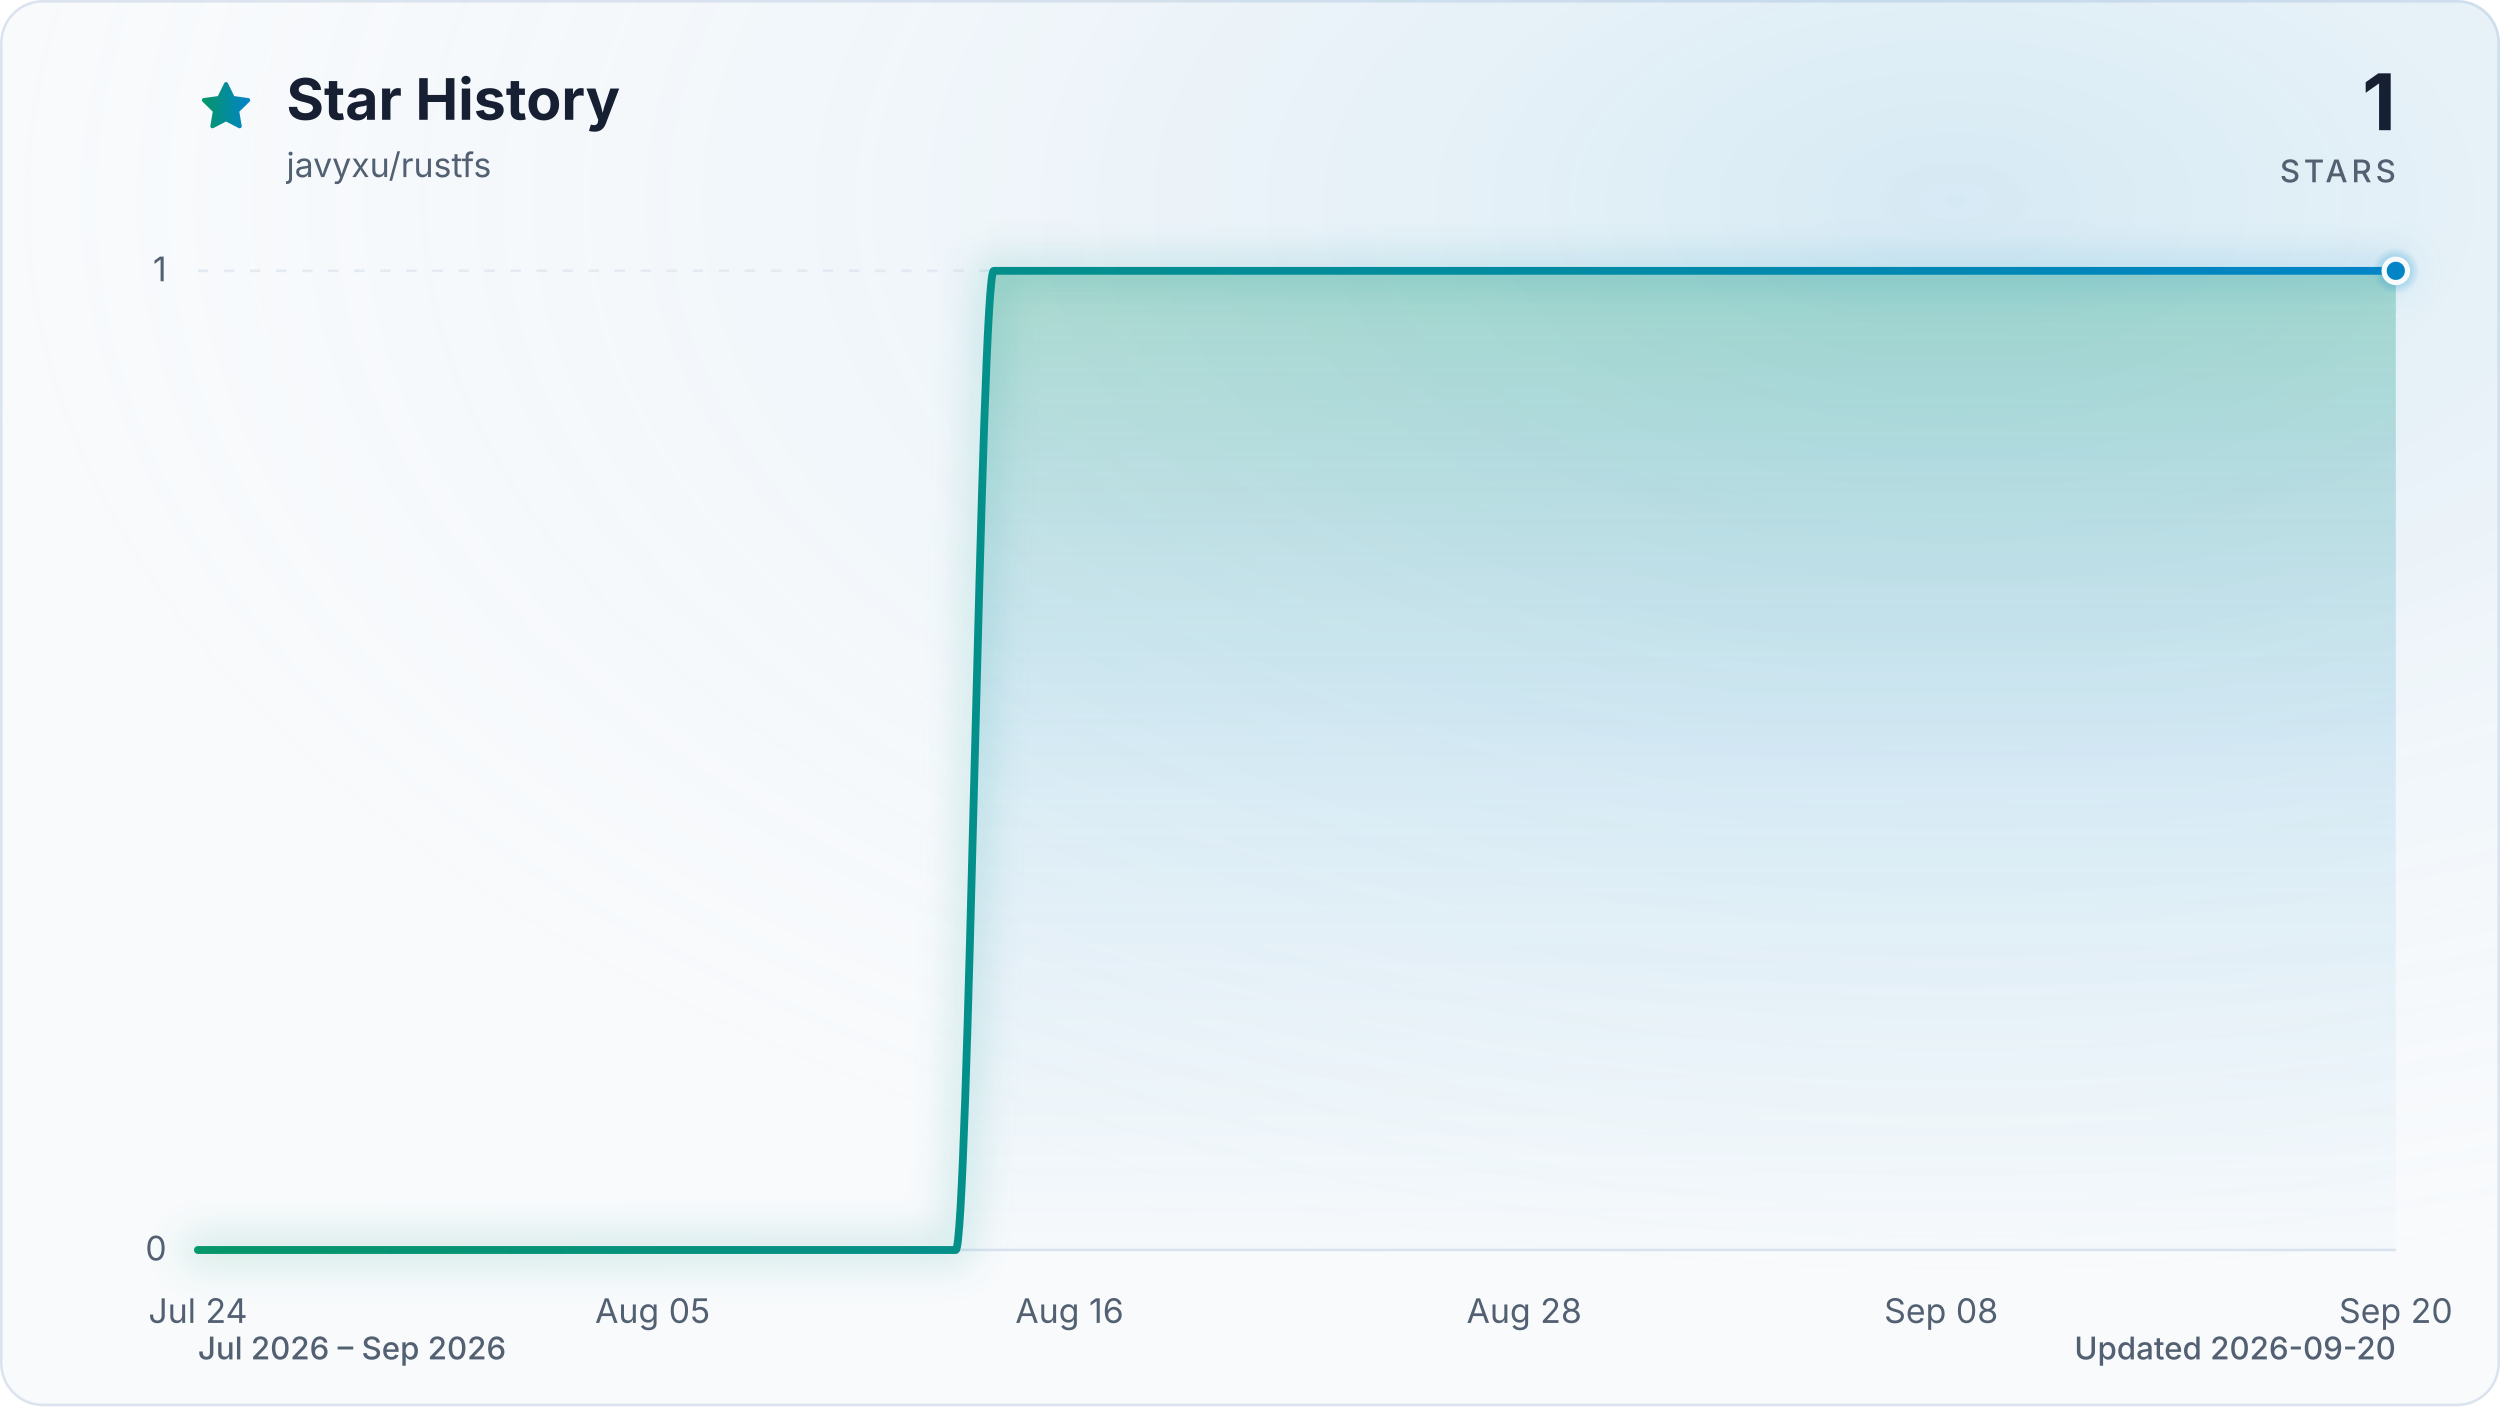
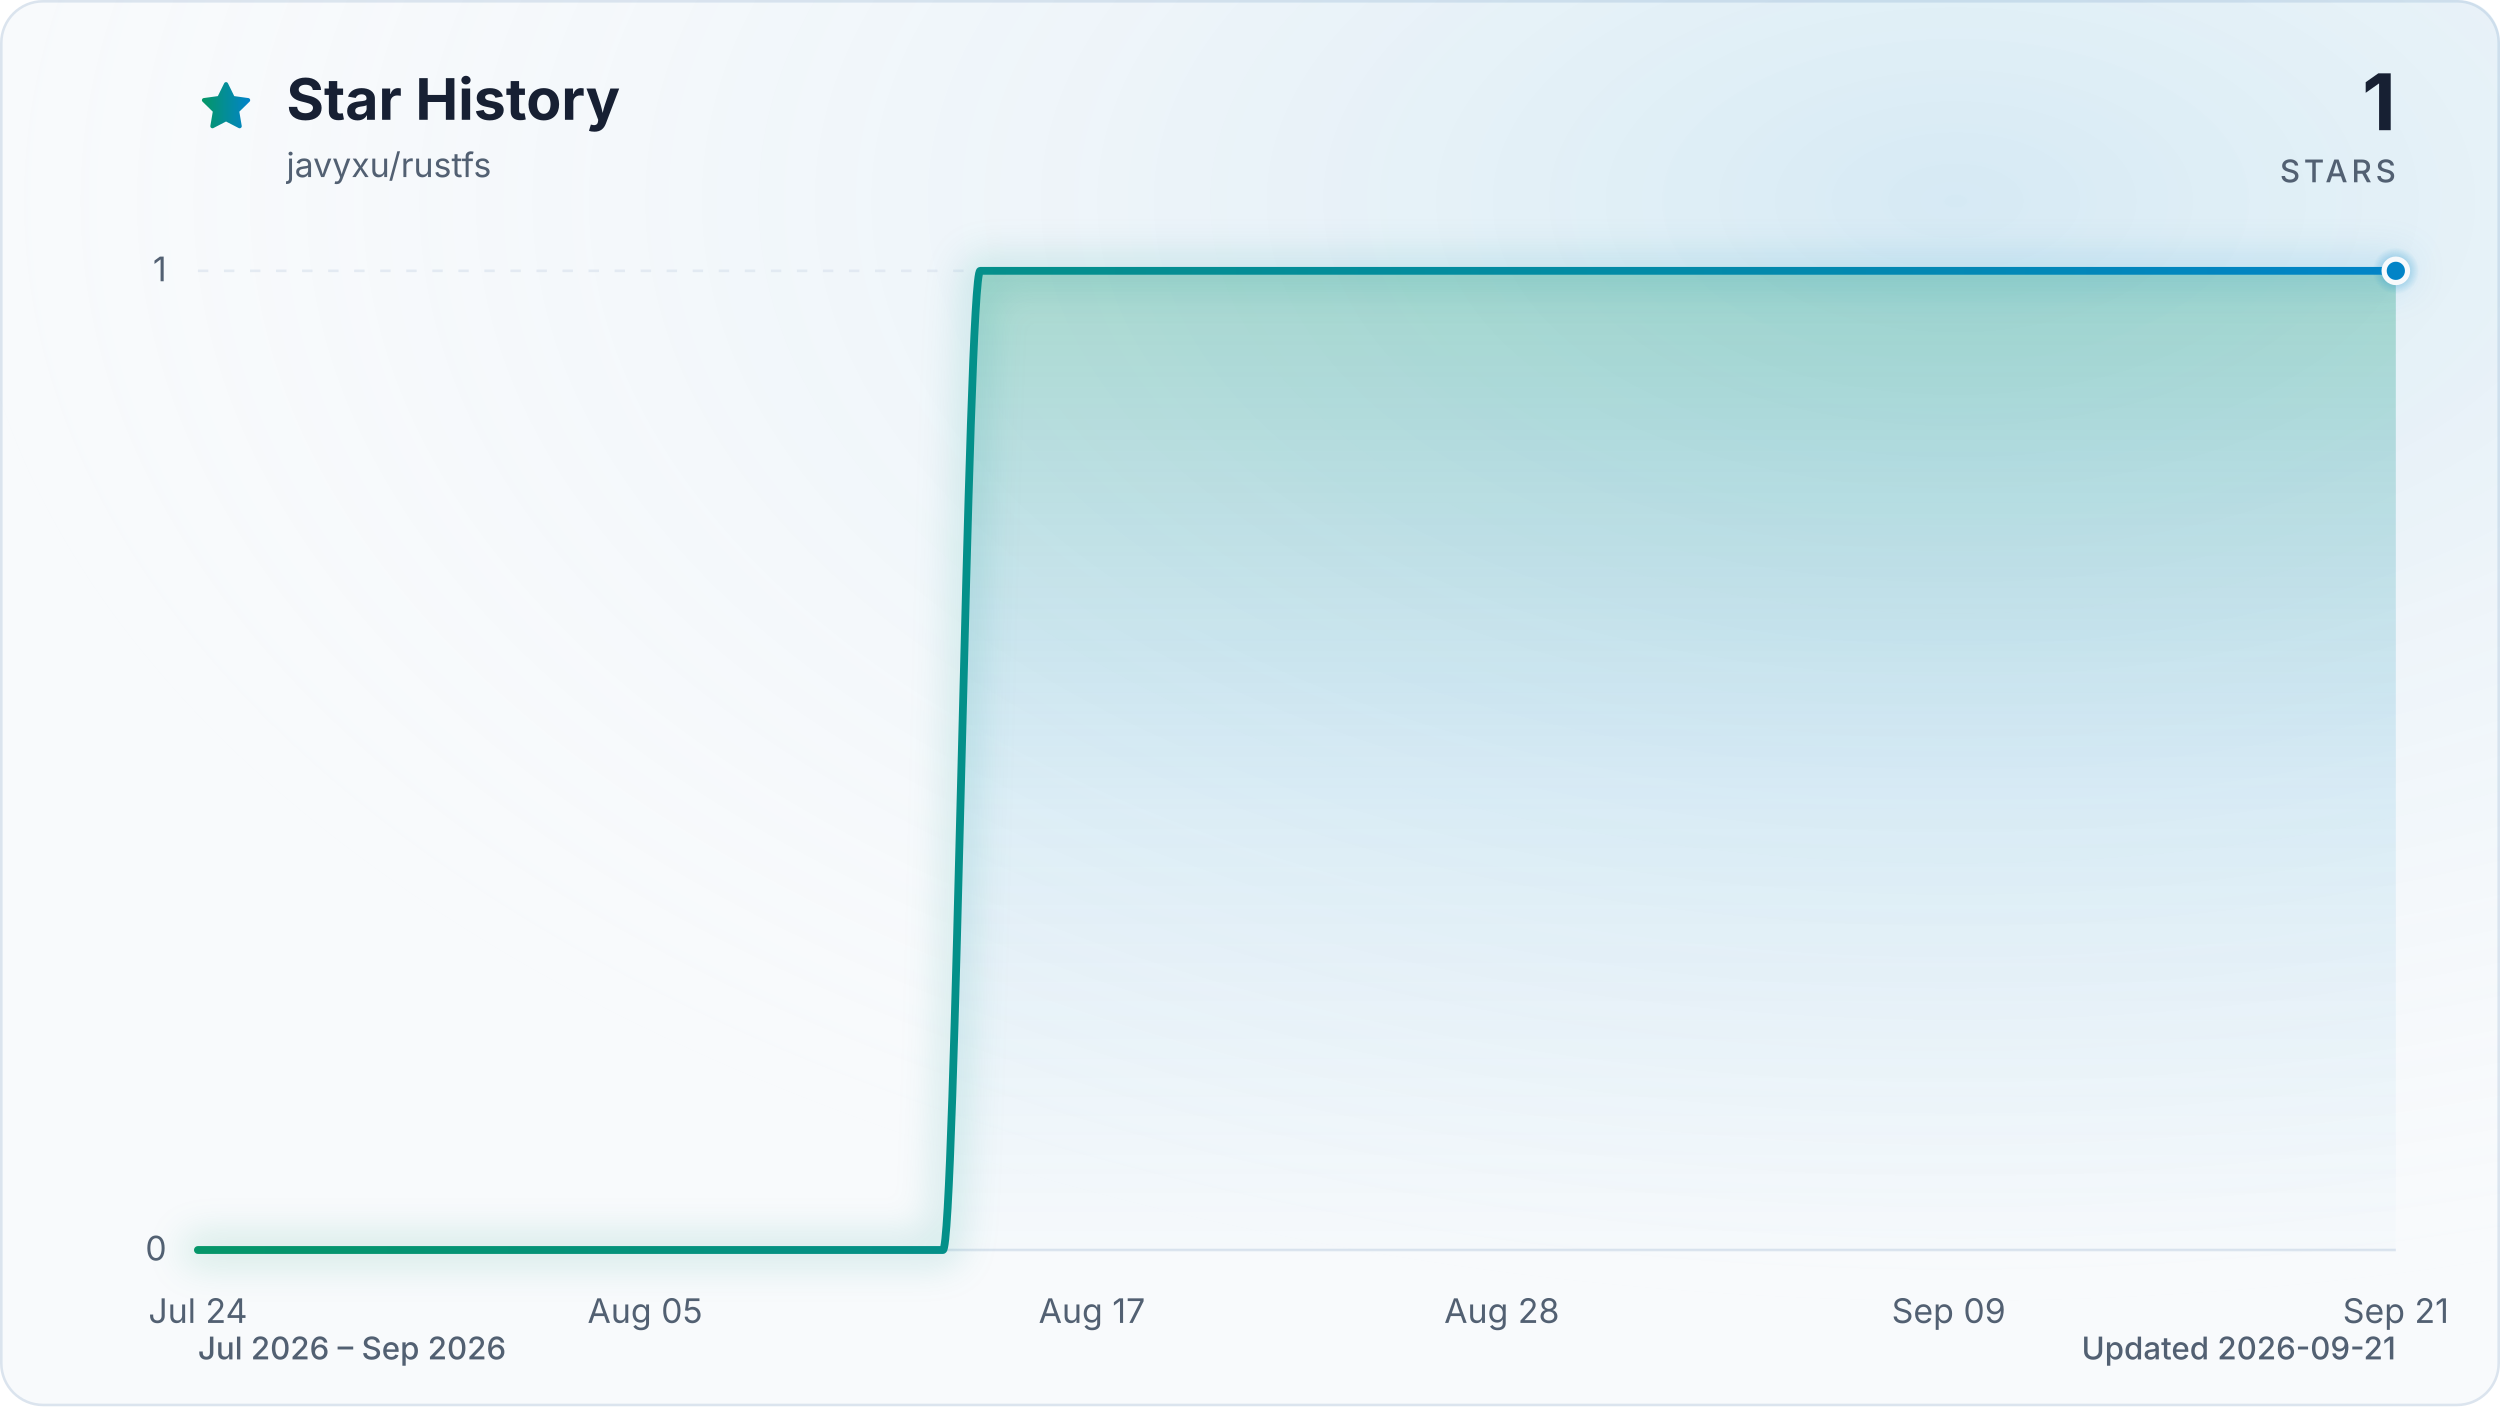
<svg xmlns="http://www.w3.org/2000/svg" viewBox="0 0 960 540" role="img" aria-labelledby="title description" data-style="gradient" data-variant="glow" data-animated="true">
  <defs>
    <linearGradient id="trend" x1="0" y1="0" x2="1" y2="0">
      <stop offset="0%" stop-color="#059669" />
      <stop offset="100%" stop-color="#0284c7" />
    </linearGradient>
    <linearGradient id="area" x1="0" y1="0" x2="0" y2="1">
      <stop offset="0%" stop-color="#059669" stop-opacity="0.30" />
      <stop offset="55%" stop-color="#0284c7" stop-opacity="0.10" />
      <stop offset="100%" stop-color="#0284c7" stop-opacity="0.01" />
    </linearGradient>
    <radialGradient id="marker-halo" cx="50%" cy="50%" r="50%">
      <stop offset="0%" stop-color="#0284c7" stop-opacity="0.55" />
      <stop offset="100%" stop-color="#0284c7" stop-opacity="0" />
    </radialGradient>
    <radialGradient id="surface-glow" cx="78%" cy="14%" r="80%">
      <stop offset="0%" stop-color="#0284c7" stop-opacity="0.14" />
      <stop offset="100%" stop-color="#f8fafc" stop-opacity="0" />
    </radialGradient>
    <filter id="trend-glow" x="-20%" y="-20%" width="140%" height="140%">
      <feGaussianBlur stdDeviation="7" />
    </filter>
  </defs>
  <style>
.trend-enter{transform-box:fill-box;transform-origin:center;animation:trend-enter 520ms cubic-bezier(0.16,1,0.3,1)}
.marker-enter{transform-box:fill-box;transform-origin:center;animation:marker-enter 320ms cubic-bezier(0.16,1,0.3,1) 200ms both}
.marker-pulse{transform-box:fill-box;transform-origin:center;animation:marker-pulse 2.6s ease-out infinite}
@keyframes trend-enter{from{opacity:.35;transform:translateY(10px)}to{opacity:1;transform:translateY(0)}}
@keyframes marker-enter{from{opacity:0;transform:scale(.4)}to{opacity:1;transform:scale(1)}}
@keyframes marker-pulse{0%{opacity:.5;transform:scale(.7)}70%,100%{opacity:0;transform:scale(2.1)}}
@media (prefers-reduced-motion:reduce){.trend-enter,.marker-enter,.marker-pulse{animation:none!important}}
@media (prefers-reduced-motion:reduce){.marker-pulse{opacity:0}}
</style>
  <rect x="0.5" y="0.5" width="959" height="539" fill="#f8fafc" stroke="#dbe4ee" stroke-width="1" rx="16" />
  <rect width="960" height="540" fill="url(#surface-glow)" rx="16" />
  <path d="M12 2.6l2.9 5.9 6.5.9-4.7 4.6 1.1 6.5-5.8-3-5.8 3 1.1-6.5-4.7-4.6 6.5-.9L12 2.6Z" transform="translate(76 30) scale(.9)" fill="url(#trend)" stroke="url(#trend)" stroke-width="1.8" stroke-linejoin="round" aria-hidden="true" />
  <text x="110" y="46" fill="#172033" font-family="ui-sans-serif, system-ui, -apple-system, BlinkMacSystemFont, 'Segoe UI', sans-serif" font-size="22" font-weight="700">Star History</text>
  <text x="110" y="68" fill="#526072" font-family="ui-sans-serif, system-ui, -apple-system, BlinkMacSystemFont, 'Segoe UI', sans-serif" font-size="13">javyxu/rustfs</text>
  <text x="920" y="50" fill="#172033" font-family="ui-sans-serif, system-ui, -apple-system, BlinkMacSystemFont, 'Segoe UI', sans-serif" font-size="30" font-weight="700" text-anchor="end">1</text>
  <text x="920" y="70" fill="#526072" font-family="ui-sans-serif, system-ui, -apple-system, BlinkMacSystemFont, 'Segoe UI', sans-serif" font-size="12" font-weight="500" letter-spacing="1.5" text-anchor="end">STARS</text>
  <line x1="76" y1="480.0" x2="920" y2="480.0" stroke="#dbe4ee" stroke-width="1" stroke-dasharray="0" opacity="1" />
  <text x="64" y="484.0" fill="#526072" font-family="ui-sans-serif, system-ui, -apple-system, BlinkMacSystemFont, 'Segoe UI', sans-serif" font-size="13" text-anchor="end">0</text>
  <line x1="76" y1="104.0" x2="920" y2="104.0" stroke="#dbe4ee" stroke-width="1" stroke-dasharray="4 6" opacity="0.7" />
  <text x="64" y="108.0" fill="#526072" font-family="ui-sans-serif, system-ui, -apple-system, BlinkMacSystemFont, 'Segoe UI', sans-serif" font-size="13" text-anchor="end">1</text>
  <text x="76.0" y="508" fill="#526072" font-family="ui-sans-serif, system-ui, -apple-system, BlinkMacSystemFont, 'Segoe UI', sans-serif" font-size="13" text-anchor="middle">Jul 24</text>
-   <text x="250.6" y="508" fill="#526072" font-family="ui-sans-serif, system-ui, -apple-system, BlinkMacSystemFont, 'Segoe UI', sans-serif" font-size="13" text-anchor="middle">Aug 05</text>
-   <text x="410.7" y="508" fill="#526072" font-family="ui-sans-serif, system-ui, -apple-system, BlinkMacSystemFont, 'Segoe UI', sans-serif" font-size="13" text-anchor="middle">Aug 16</text>
-   <text x="585.3" y="508" fill="#526072" font-family="ui-sans-serif, system-ui, -apple-system, BlinkMacSystemFont, 'Segoe UI', sans-serif" font-size="13" text-anchor="middle">Aug 28</text>
-   <text x="745.4" y="508" fill="#526072" font-family="ui-sans-serif, system-ui, -apple-system, BlinkMacSystemFont, 'Segoe UI', sans-serif" font-size="13" text-anchor="middle">Sep 08</text>
-   <text x="920.0" y="508" fill="#526072" font-family="ui-sans-serif, system-ui, -apple-system, BlinkMacSystemFont, 'Segoe UI', sans-serif" font-size="13" text-anchor="middle">Sep 20</text>
+   <text x="247.7" y="508" fill="#526072" font-family="ui-sans-serif, system-ui, -apple-system, BlinkMacSystemFont, 'Segoe UI', sans-serif" font-size="13" text-anchor="middle">Aug 05</text>
+   <text x="419.3" y="508" fill="#526072" font-family="ui-sans-serif, system-ui, -apple-system, BlinkMacSystemFont, 'Segoe UI', sans-serif" font-size="13" text-anchor="middle">Aug 17</text>
+   <text x="576.7" y="508" fill="#526072" font-family="ui-sans-serif, system-ui, -apple-system, BlinkMacSystemFont, 'Segoe UI', sans-serif" font-size="13" text-anchor="middle">Aug 28</text>
+   <text x="748.3" y="508" fill="#526072" font-family="ui-sans-serif, system-ui, -apple-system, BlinkMacSystemFont, 'Segoe UI', sans-serif" font-size="13" text-anchor="middle">Sep 09</text>
+   <text x="920.0" y="508" fill="#526072" font-family="ui-sans-serif, system-ui, -apple-system, BlinkMacSystemFont, 'Segoe UI', sans-serif" font-size="13" text-anchor="middle">Sep 21</text>
  <g class="trend-enter">
-     <path d="M 76.0 480.0 C 80.9 480.0, 85.7 480.0, 90.6 480.0 C 95.4 480.0, 100.3 480.0, 105.1 480.0 C 110.0 480.0, 114.8 480.0, 119.7 480.0 C 124.5 480.0, 129.4 480.0, 134.2 480.0 C 139.1 480.0, 143.9 480.0, 148.8 480.0 C 153.6 480.0, 158.5 480.0, 163.3 480.0 C 168.2 480.0, 173.0 480.0, 177.9 480.0 C 182.7 480.0, 187.6 480.0, 192.4 480.0 C 197.3 480.0, 202.1 480.0, 207.0 480.0 C 211.8 480.0, 216.7 480.0, 221.5 480.0 C 226.4 480.0, 231.2 480.0, 236.1 480.0 C 240.9 480.0, 245.8 480.0, 250.6 480.0 C 255.5 480.0, 260.3 480.0, 265.2 480.0 C 270.0 480.0, 274.9 480.0, 279.7 480.0 C 284.6 480.0, 289.4 480.0, 294.3 480.0 C 299.1 480.0, 304.0 480.0, 308.8 480.0 C 313.7 480.0, 318.5 480.0, 323.4 480.0 C 328.2 480.0, 333.1 480.0, 337.9 480.0 C 342.8 480.0, 347.6 480.0, 352.5 480.0 C 357.3 480.0, 362.2 480.0, 367.0 480.0 C 371.9 480.0, 376.7 104.0, 381.6 104.0 C 386.4 104.0, 391.3 104.0, 396.1 104.0 C 401.0 104.0, 405.8 104.0, 410.7 104.0 C 415.5 104.0, 420.4 104.0, 425.2 104.0 C 430.1 104.0, 434.9 104.0, 439.8 104.0 C 444.6 104.0, 449.5 104.0, 454.3 104.0 C 459.2 104.0, 464.0 104.0, 468.9 104.0 C 473.7 104.0, 478.6 104.0, 483.4 104.0 C 488.3 104.0, 493.1 104.0, 498.0 104.0 C 502.9 104.0, 507.7 104.0, 512.6 104.0 C 517.4 104.0, 522.3 104.0, 527.1 104.0 C 532.0 104.0, 536.8 104.0, 541.7 104.0 C 546.5 104.0, 551.4 104.0, 556.2 104.0 C 561.1 104.0, 565.9 104.0, 570.8 104.0 C 575.6 104.0, 580.5 104.0, 585.3 104.0 C 590.2 104.0, 595.0 104.0, 599.9 104.0 C 604.7 104.0, 609.6 104.0, 614.4 104.0 C 619.3 104.0, 624.1 104.0, 629.0 104.0 C 633.8 104.0, 638.7 104.0, 643.5 104.0 C 648.4 104.0, 653.2 104.0, 658.1 104.0 C 662.9 104.0, 667.8 104.0, 672.6 104.0 C 677.5 104.0, 682.3 104.0, 687.2 104.0 C 692.0 104.0, 696.9 104.0, 701.7 104.0 C 706.6 104.0, 711.4 104.0, 716.3 104.0 C 721.1 104.0, 726.0 104.0, 730.8 104.0 C 735.7 104.0, 740.5 104.0, 745.4 104.0 C 750.2 104.0, 755.1 104.0, 759.9 104.0 C 764.8 104.0, 769.6 104.0, 774.5 104.0 C 779.3 104.0, 784.2 104.0, 789.0 104.0 C 793.9 104.0, 798.7 104.0, 803.6 104.0 C 808.4 104.0, 813.3 104.0, 818.1 104.0 C 823.0 104.0, 827.8 104.0, 832.7 104.0 C 837.5 104.0, 842.4 104.0, 847.2 104.0 C 852.1 104.0, 856.9 104.0, 861.8 104.0 C 866.6 104.0, 871.5 104.0, 876.3 104.0 C 881.2 104.0, 886.0 104.0, 890.9 104.0 C 895.7 104.0, 900.6 104.0, 905.4 104.0 C 910.3 104.0, 915.1 104.0, 920.0 104.0 L 920.0 480.0 L 76.0 480.0 Z" fill="url(#area)" />
-     <path d="M 76.0 480.0 C 80.9 480.0, 85.7 480.0, 90.6 480.0 C 95.4 480.0, 100.3 480.0, 105.1 480.0 C 110.0 480.0, 114.8 480.0, 119.7 480.0 C 124.5 480.0, 129.4 480.0, 134.2 480.0 C 139.1 480.0, 143.9 480.0, 148.8 480.0 C 153.6 480.0, 158.5 480.0, 163.3 480.0 C 168.2 480.0, 173.0 480.0, 177.9 480.0 C 182.7 480.0, 187.6 480.0, 192.4 480.0 C 197.3 480.0, 202.1 480.0, 207.0 480.0 C 211.8 480.0, 216.7 480.0, 221.5 480.0 C 226.4 480.0, 231.2 480.0, 236.1 480.0 C 240.9 480.0, 245.8 480.0, 250.6 480.0 C 255.5 480.0, 260.3 480.0, 265.2 480.0 C 270.0 480.0, 274.9 480.0, 279.7 480.0 C 284.6 480.0, 289.4 480.0, 294.3 480.0 C 299.1 480.0, 304.0 480.0, 308.8 480.0 C 313.7 480.0, 318.5 480.0, 323.4 480.0 C 328.2 480.0, 333.1 480.0, 337.9 480.0 C 342.8 480.0, 347.6 480.0, 352.5 480.0 C 357.3 480.0, 362.2 480.0, 367.0 480.0 C 371.9 480.0, 376.7 104.0, 381.6 104.0 C 386.4 104.0, 391.3 104.0, 396.1 104.0 C 401.0 104.0, 405.8 104.0, 410.7 104.0 C 415.5 104.0, 420.4 104.0, 425.2 104.0 C 430.1 104.0, 434.9 104.0, 439.8 104.0 C 444.6 104.0, 449.5 104.0, 454.3 104.0 C 459.2 104.0, 464.0 104.0, 468.9 104.0 C 473.7 104.0, 478.6 104.0, 483.4 104.0 C 488.3 104.0, 493.1 104.0, 498.0 104.0 C 502.9 104.0, 507.7 104.0, 512.6 104.0 C 517.4 104.0, 522.3 104.0, 527.1 104.0 C 532.0 104.0, 536.8 104.0, 541.7 104.0 C 546.5 104.0, 551.4 104.0, 556.2 104.0 C 561.1 104.0, 565.9 104.0, 570.8 104.0 C 575.6 104.0, 580.5 104.0, 585.3 104.0 C 590.2 104.0, 595.0 104.0, 599.9 104.0 C 604.7 104.0, 609.6 104.0, 614.4 104.0 C 619.3 104.0, 624.1 104.0, 629.0 104.0 C 633.8 104.0, 638.7 104.0, 643.5 104.0 C 648.4 104.0, 653.2 104.0, 658.1 104.0 C 662.9 104.0, 667.8 104.0, 672.6 104.0 C 677.5 104.0, 682.3 104.0, 687.2 104.0 C 692.0 104.0, 696.9 104.0, 701.7 104.0 C 706.6 104.0, 711.4 104.0, 716.3 104.0 C 721.1 104.0, 726.0 104.0, 730.8 104.0 C 735.7 104.0, 740.5 104.0, 745.4 104.0 C 750.2 104.0, 755.1 104.0, 759.9 104.0 C 764.8 104.0, 769.6 104.0, 774.5 104.0 C 779.3 104.0, 784.2 104.0, 789.0 104.0 C 793.9 104.0, 798.7 104.0, 803.6 104.0 C 808.4 104.0, 813.3 104.0, 818.1 104.0 C 823.0 104.0, 827.8 104.0, 832.7 104.0 C 837.5 104.0, 842.4 104.0, 847.2 104.0 C 852.1 104.0, 856.9 104.0, 861.8 104.0 C 866.6 104.0, 871.5 104.0, 876.3 104.0 C 881.2 104.0, 886.0 104.0, 890.9 104.0 C 895.7 104.0, 900.6 104.0, 905.4 104.0 C 910.3 104.0, 915.1 104.0, 920.0 104.0" fill="none" stroke="url(#trend)" stroke-width="12" stroke-linecap="round" stroke-linejoin="round" opacity="0.16" filter="url(#trend-glow)" />
-     <path d="M 76.0 480.0 C 80.9 480.0, 85.7 480.0, 90.6 480.0 C 95.4 480.0, 100.3 480.0, 105.1 480.0 C 110.0 480.0, 114.8 480.0, 119.7 480.0 C 124.5 480.0, 129.4 480.0, 134.2 480.0 C 139.1 480.0, 143.9 480.0, 148.8 480.0 C 153.6 480.0, 158.5 480.0, 163.3 480.0 C 168.2 480.0, 173.0 480.0, 177.9 480.0 C 182.7 480.0, 187.6 480.0, 192.4 480.0 C 197.3 480.0, 202.1 480.0, 207.0 480.0 C 211.8 480.0, 216.7 480.0, 221.5 480.0 C 226.4 480.0, 231.2 480.0, 236.1 480.0 C 240.9 480.0, 245.8 480.0, 250.6 480.0 C 255.5 480.0, 260.3 480.0, 265.2 480.0 C 270.0 480.0, 274.9 480.0, 279.7 480.0 C 284.6 480.0, 289.4 480.0, 294.3 480.0 C 299.1 480.0, 304.0 480.0, 308.8 480.0 C 313.7 480.0, 318.5 480.0, 323.4 480.0 C 328.2 480.0, 333.1 480.0, 337.9 480.0 C 342.8 480.0, 347.6 480.0, 352.5 480.0 C 357.3 480.0, 362.2 480.0, 367.0 480.0 C 371.9 480.0, 376.7 104.0, 381.6 104.0 C 386.4 104.0, 391.3 104.0, 396.1 104.0 C 401.0 104.0, 405.8 104.0, 410.7 104.0 C 415.5 104.0, 420.4 104.0, 425.2 104.0 C 430.1 104.0, 434.9 104.0, 439.8 104.0 C 444.6 104.0, 449.5 104.0, 454.3 104.0 C 459.2 104.0, 464.0 104.0, 468.9 104.0 C 473.7 104.0, 478.6 104.0, 483.4 104.0 C 488.3 104.0, 493.1 104.0, 498.0 104.0 C 502.9 104.0, 507.7 104.0, 512.6 104.0 C 517.4 104.0, 522.3 104.0, 527.1 104.0 C 532.0 104.0, 536.8 104.0, 541.7 104.0 C 546.5 104.0, 551.4 104.0, 556.2 104.0 C 561.1 104.0, 565.9 104.0, 570.8 104.0 C 575.6 104.0, 580.5 104.0, 585.3 104.0 C 590.2 104.0, 595.0 104.0, 599.9 104.0 C 604.7 104.0, 609.6 104.0, 614.4 104.0 C 619.3 104.0, 624.1 104.0, 629.0 104.0 C 633.8 104.0, 638.7 104.0, 643.5 104.0 C 648.4 104.0, 653.2 104.0, 658.1 104.0 C 662.9 104.0, 667.8 104.0, 672.6 104.0 C 677.5 104.0, 682.3 104.0, 687.2 104.0 C 692.0 104.0, 696.9 104.0, 701.7 104.0 C 706.6 104.0, 711.4 104.0, 716.3 104.0 C 721.1 104.0, 726.0 104.0, 730.8 104.0 C 735.7 104.0, 740.5 104.0, 745.4 104.0 C 750.2 104.0, 755.1 104.0, 759.9 104.0 C 764.8 104.0, 769.6 104.0, 774.5 104.0 C 779.3 104.0, 784.2 104.0, 789.0 104.0 C 793.9 104.0, 798.7 104.0, 803.6 104.0 C 808.4 104.0, 813.3 104.0, 818.1 104.0 C 823.0 104.0, 827.8 104.0, 832.7 104.0 C 837.5 104.0, 842.4 104.0, 847.2 104.0 C 852.1 104.0, 856.9 104.0, 861.8 104.0 C 866.6 104.0, 871.5 104.0, 876.3 104.0 C 881.2 104.0, 886.0 104.0, 890.9 104.0 C 895.7 104.0, 900.6 104.0, 905.4 104.0 C 910.3 104.0, 915.1 104.0, 920.0 104.0" fill="none" stroke="url(#trend)" stroke-width="3" stroke-linecap="round" stroke-linejoin="round" />
+     <path d="M 76.0 480.0 C 80.8 480.0, 85.5 480.0, 90.3 480.0 C 95.1 480.0, 99.8 480.0, 104.6 480.0 C 109.4 480.0, 114.1 480.0, 118.9 480.0 C 123.7 480.0, 128.5 480.0, 133.2 480.0 C 138.0 480.0, 142.8 480.0, 147.5 480.0 C 152.3 480.0, 157.1 480.0, 161.8 480.0 C 166.6 480.0, 171.4 480.0, 176.1 480.0 C 180.9 480.0, 185.7 480.0, 190.4 480.0 C 195.2 480.0, 200.0 480.0, 204.7 480.0 C 209.5 480.0, 214.3 480.0, 219.1 480.0 C 223.8 480.0, 228.6 480.0, 233.4 480.0 C 238.1 480.0, 242.9 480.0, 247.7 480.0 C 252.4 480.0, 257.2 480.0, 262.0 480.0 C 266.7 480.0, 271.5 480.0, 276.3 480.0 C 281.0 480.0, 285.8 480.0, 290.6 480.0 C 295.3 480.0, 300.1 480.0, 304.9 480.0 C 309.6 480.0, 314.4 480.0, 319.2 480.0 C 324.0 480.0, 328.7 480.0, 333.5 480.0 C 338.3 480.0, 343.0 480.0, 347.8 480.0 C 352.6 480.0, 357.3 480.0, 362.1 480.0 C 366.9 480.0, 371.6 104.0, 376.4 104.0 C 381.2 104.0, 385.9 104.0, 390.7 104.0 C 395.5 104.0, 400.2 104.0, 405.0 104.0 C 409.8 104.0, 414.6 104.0, 419.3 104.0 C 424.1 104.0, 428.9 104.0, 433.6 104.0 C 438.4 104.0, 443.2 104.0, 447.9 104.0 C 452.7 104.0, 457.5 104.0, 462.2 104.0 C 467.0 104.0, 471.8 104.0, 476.5 104.0 C 481.3 104.0, 486.1 104.0, 490.8 104.0 C 495.6 104.0, 500.4 104.0, 505.2 104.0 C 509.9 104.0, 514.7 104.0, 519.5 104.0 C 524.2 104.0, 529.0 104.0, 533.8 104.0 C 538.5 104.0, 543.3 104.0, 548.1 104.0 C 552.8 104.0, 557.6 104.0, 562.4 104.0 C 567.1 104.0, 571.9 104.0, 576.7 104.0 C 581.4 104.0, 586.2 104.0, 591.0 104.0 C 595.8 104.0, 600.5 104.0, 605.3 104.0 C 610.1 104.0, 614.8 104.0, 619.6 104.0 C 624.4 104.0, 629.1 104.0, 633.9 104.0 C 638.7 104.0, 643.4 104.0, 648.2 104.0 C 653.0 104.0, 657.7 104.0, 662.5 104.0 C 667.3 104.0, 672.0 104.0, 676.8 104.0 C 681.6 104.0, 686.4 104.0, 691.1 104.0 C 695.9 104.0, 700.7 104.0, 705.4 104.0 C 710.2 104.0, 715.0 104.0, 719.7 104.0 C 724.5 104.0, 729.3 104.0, 734.0 104.0 C 738.8 104.0, 743.6 104.0, 748.3 104.0 C 753.1 104.0, 757.9 104.0, 762.6 104.0 C 767.4 104.0, 772.2 104.0, 776.9 104.0 C 781.7 104.0, 786.5 104.0, 791.3 104.0 C 796.0 104.0, 800.8 104.0, 805.6 104.0 C 810.3 104.0, 815.1 104.0, 819.9 104.0 C 824.6 104.0, 829.4 104.0, 834.2 104.0 C 838.9 104.0, 843.7 104.0, 848.5 104.0 C 853.2 104.0, 858.0 104.0, 862.8 104.0 C 867.5 104.0, 872.3 104.0, 877.1 104.0 C 881.9 104.0, 886.6 104.0, 891.4 104.0 C 896.2 104.0, 900.9 104.0, 905.7 104.0 C 910.5 104.0, 915.2 104.0, 920.0 104.0 L 920.0 480.0 L 76.0 480.0 Z" fill="url(#area)" />
+     <path d="M 76.0 480.0 C 80.8 480.0, 85.5 480.0, 90.3 480.0 C 95.1 480.0, 99.8 480.0, 104.6 480.0 C 109.4 480.0, 114.1 480.0, 118.9 480.0 C 123.7 480.0, 128.5 480.0, 133.2 480.0 C 138.0 480.0, 142.8 480.0, 147.5 480.0 C 152.3 480.0, 157.1 480.0, 161.8 480.0 C 166.6 480.0, 171.4 480.0, 176.1 480.0 C 180.9 480.0, 185.7 480.0, 190.4 480.0 C 195.2 480.0, 200.0 480.0, 204.7 480.0 C 209.5 480.0, 214.3 480.0, 219.1 480.0 C 223.8 480.0, 228.6 480.0, 233.4 480.0 C 238.1 480.0, 242.9 480.0, 247.7 480.0 C 252.4 480.0, 257.2 480.0, 262.0 480.0 C 266.7 480.0, 271.5 480.0, 276.3 480.0 C 281.0 480.0, 285.8 480.0, 290.6 480.0 C 295.3 480.0, 300.1 480.0, 304.9 480.0 C 309.6 480.0, 314.4 480.0, 319.2 480.0 C 324.0 480.0, 328.7 480.0, 333.5 480.0 C 338.3 480.0, 343.0 480.0, 347.8 480.0 C 352.6 480.0, 357.3 480.0, 362.1 480.0 C 366.9 480.0, 371.6 104.0, 376.4 104.0 C 381.2 104.0, 385.9 104.0, 390.7 104.0 C 395.5 104.0, 400.2 104.0, 405.0 104.0 C 409.8 104.0, 414.6 104.0, 419.3 104.0 C 424.1 104.0, 428.9 104.0, 433.6 104.0 C 438.4 104.0, 443.2 104.0, 447.9 104.0 C 452.7 104.0, 457.5 104.0, 462.2 104.0 C 467.0 104.0, 471.8 104.0, 476.5 104.0 C 481.3 104.0, 486.1 104.0, 490.8 104.0 C 495.6 104.0, 500.4 104.0, 505.2 104.0 C 509.9 104.0, 514.7 104.0, 519.5 104.0 C 524.2 104.0, 529.0 104.0, 533.8 104.0 C 538.5 104.0, 543.3 104.0, 548.1 104.0 C 552.8 104.0, 557.6 104.0, 562.4 104.0 C 567.1 104.0, 571.9 104.0, 576.7 104.0 C 581.4 104.0, 586.2 104.0, 591.0 104.0 C 595.8 104.0, 600.5 104.0, 605.3 104.0 C 610.1 104.0, 614.8 104.0, 619.6 104.0 C 624.4 104.0, 629.1 104.0, 633.9 104.0 C 638.7 104.0, 643.4 104.0, 648.2 104.0 C 653.0 104.0, 657.7 104.0, 662.5 104.0 C 667.3 104.0, 672.0 104.0, 676.8 104.0 C 681.6 104.0, 686.4 104.0, 691.1 104.0 C 695.9 104.0, 700.7 104.0, 705.4 104.0 C 710.2 104.0, 715.0 104.0, 719.7 104.0 C 724.5 104.0, 729.3 104.0, 734.0 104.0 C 738.8 104.0, 743.6 104.0, 748.3 104.0 C 753.1 104.0, 757.9 104.0, 762.6 104.0 C 767.4 104.0, 772.2 104.0, 776.9 104.0 C 781.7 104.0, 786.5 104.0, 791.3 104.0 C 796.0 104.0, 800.8 104.0, 805.6 104.0 C 810.3 104.0, 815.1 104.0, 819.9 104.0 C 824.6 104.0, 829.4 104.0, 834.2 104.0 C 838.9 104.0, 843.7 104.0, 848.5 104.0 C 853.2 104.0, 858.0 104.0, 862.8 104.0 C 867.5 104.0, 872.3 104.0, 877.1 104.0 C 881.9 104.0, 886.6 104.0, 891.4 104.0 C 896.2 104.0, 900.9 104.0, 905.7 104.0 C 910.5 104.0, 915.2 104.0, 920.0 104.0" fill="none" stroke="url(#trend)" stroke-width="12" stroke-linecap="round" stroke-linejoin="round" opacity="0.16" filter="url(#trend-glow)" />
+     <path d="M 76.0 480.0 C 80.8 480.0, 85.5 480.0, 90.3 480.0 C 95.1 480.0, 99.8 480.0, 104.6 480.0 C 109.4 480.0, 114.1 480.0, 118.9 480.0 C 123.7 480.0, 128.5 480.0, 133.2 480.0 C 138.0 480.0, 142.8 480.0, 147.5 480.0 C 152.3 480.0, 157.1 480.0, 161.8 480.0 C 166.6 480.0, 171.4 480.0, 176.1 480.0 C 180.9 480.0, 185.7 480.0, 190.4 480.0 C 195.2 480.0, 200.0 480.0, 204.7 480.0 C 209.5 480.0, 214.3 480.0, 219.1 480.0 C 223.8 480.0, 228.6 480.0, 233.4 480.0 C 238.1 480.0, 242.9 480.0, 247.7 480.0 C 252.4 480.0, 257.2 480.0, 262.0 480.0 C 266.7 480.0, 271.5 480.0, 276.3 480.0 C 281.0 480.0, 285.8 480.0, 290.6 480.0 C 295.3 480.0, 300.1 480.0, 304.9 480.0 C 309.6 480.0, 314.4 480.0, 319.2 480.0 C 324.0 480.0, 328.7 480.0, 333.5 480.0 C 338.3 480.0, 343.0 480.0, 347.8 480.0 C 352.6 480.0, 357.3 480.0, 362.1 480.0 C 366.9 480.0, 371.6 104.0, 376.4 104.0 C 381.2 104.0, 385.9 104.0, 390.7 104.0 C 395.5 104.0, 400.2 104.0, 405.0 104.0 C 409.8 104.0, 414.6 104.0, 419.3 104.0 C 424.1 104.0, 428.9 104.0, 433.6 104.0 C 438.4 104.0, 443.2 104.0, 447.9 104.0 C 452.7 104.0, 457.5 104.0, 462.2 104.0 C 467.0 104.0, 471.8 104.0, 476.5 104.0 C 481.3 104.0, 486.1 104.0, 490.8 104.0 C 495.6 104.0, 500.4 104.0, 505.2 104.0 C 509.9 104.0, 514.7 104.0, 519.5 104.0 C 524.2 104.0, 529.0 104.0, 533.8 104.0 C 538.5 104.0, 543.3 104.0, 548.1 104.0 C 552.8 104.0, 557.6 104.0, 562.4 104.0 C 567.1 104.0, 571.9 104.0, 576.7 104.0 C 581.4 104.0, 586.2 104.0, 591.0 104.0 C 595.8 104.0, 600.5 104.0, 605.3 104.0 C 610.1 104.0, 614.8 104.0, 619.6 104.0 C 624.4 104.0, 629.1 104.0, 633.9 104.0 C 638.7 104.0, 643.4 104.0, 648.2 104.0 C 653.0 104.0, 657.7 104.0, 662.5 104.0 C 667.3 104.0, 672.0 104.0, 676.8 104.0 C 681.6 104.0, 686.4 104.0, 691.1 104.0 C 695.9 104.0, 700.7 104.0, 705.4 104.0 C 710.2 104.0, 715.0 104.0, 719.7 104.0 C 724.5 104.0, 729.3 104.0, 734.0 104.0 C 738.8 104.0, 743.6 104.0, 748.3 104.0 C 753.1 104.0, 757.9 104.0, 762.6 104.0 C 767.4 104.0, 772.2 104.0, 776.9 104.0 C 781.7 104.0, 786.5 104.0, 791.3 104.0 C 796.0 104.0, 800.8 104.0, 805.6 104.0 C 810.3 104.0, 815.1 104.0, 819.9 104.0 C 824.6 104.0, 829.4 104.0, 834.2 104.0 C 838.9 104.0, 843.7 104.0, 848.5 104.0 C 853.2 104.0, 858.0 104.0, 862.8 104.0 C 867.5 104.0, 872.3 104.0, 877.1 104.0 C 881.9 104.0, 886.6 104.0, 891.4 104.0 C 896.2 104.0, 900.9 104.0, 905.7 104.0 C 910.5 104.0, 915.2 104.0, 920.0 104.0" fill="none" stroke="url(#trend)" stroke-width="3" stroke-linecap="round" stroke-linejoin="round" />
  </g>
  <g class="marker-enter">
    <circle class="marker-pulse" cx="920.0" cy="104.0" r="9" fill="url(#marker-halo)" />
    <circle cx="920.0" cy="104.0" r="4.5" fill="#0284c7" stroke="#f8fafc" stroke-width="2" />
  </g>
  <text x="76" y="522" fill="#526072" font-family="ui-sans-serif, system-ui, -apple-system, BlinkMacSystemFont, 'Segoe UI', sans-serif" font-size="12" font-weight="500">Jul 2026 – Sep 2026</text>
-   <text x="920" y="522" fill="#526072" font-family="ui-sans-serif, system-ui, -apple-system, BlinkMacSystemFont, 'Segoe UI', sans-serif" font-size="12" font-weight="500" text-anchor="end">Updated 2026-09-20</text>
+   <text x="920" y="522" fill="#526072" font-family="ui-sans-serif, system-ui, -apple-system, BlinkMacSystemFont, 'Segoe UI', sans-serif" font-size="12" font-weight="500" text-anchor="end">Updated 2026-09-21</text>
</svg>
